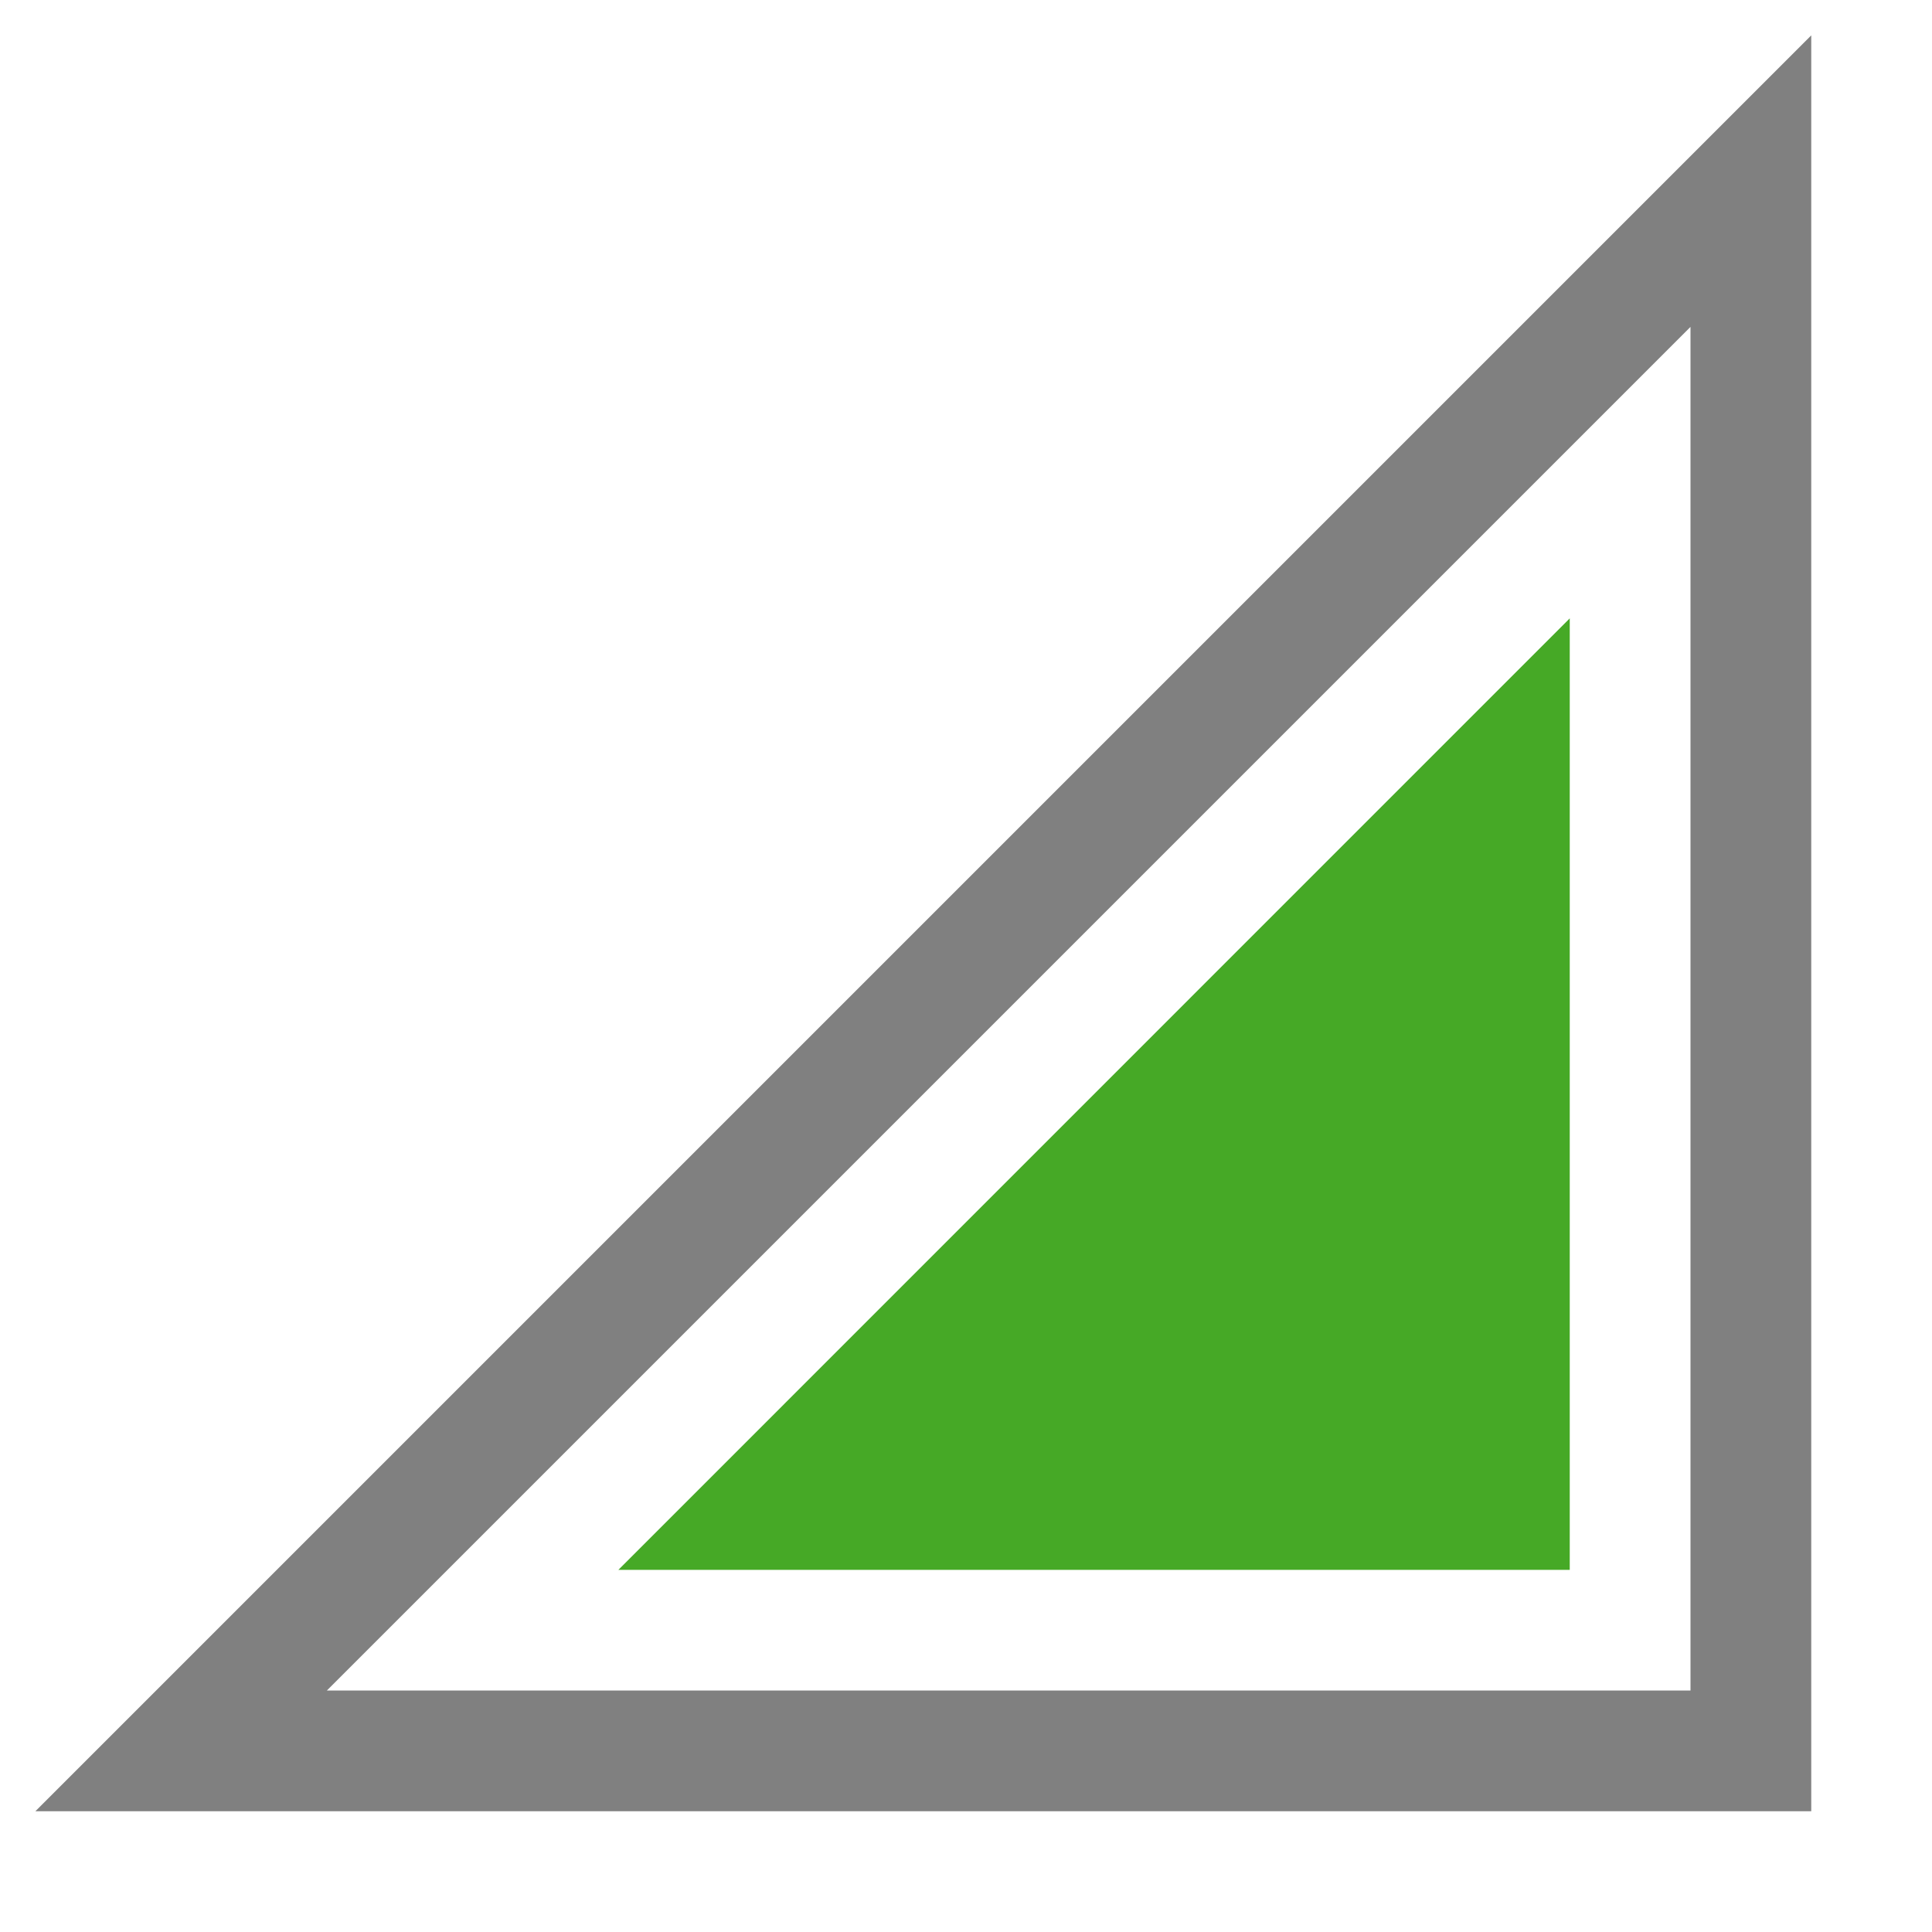
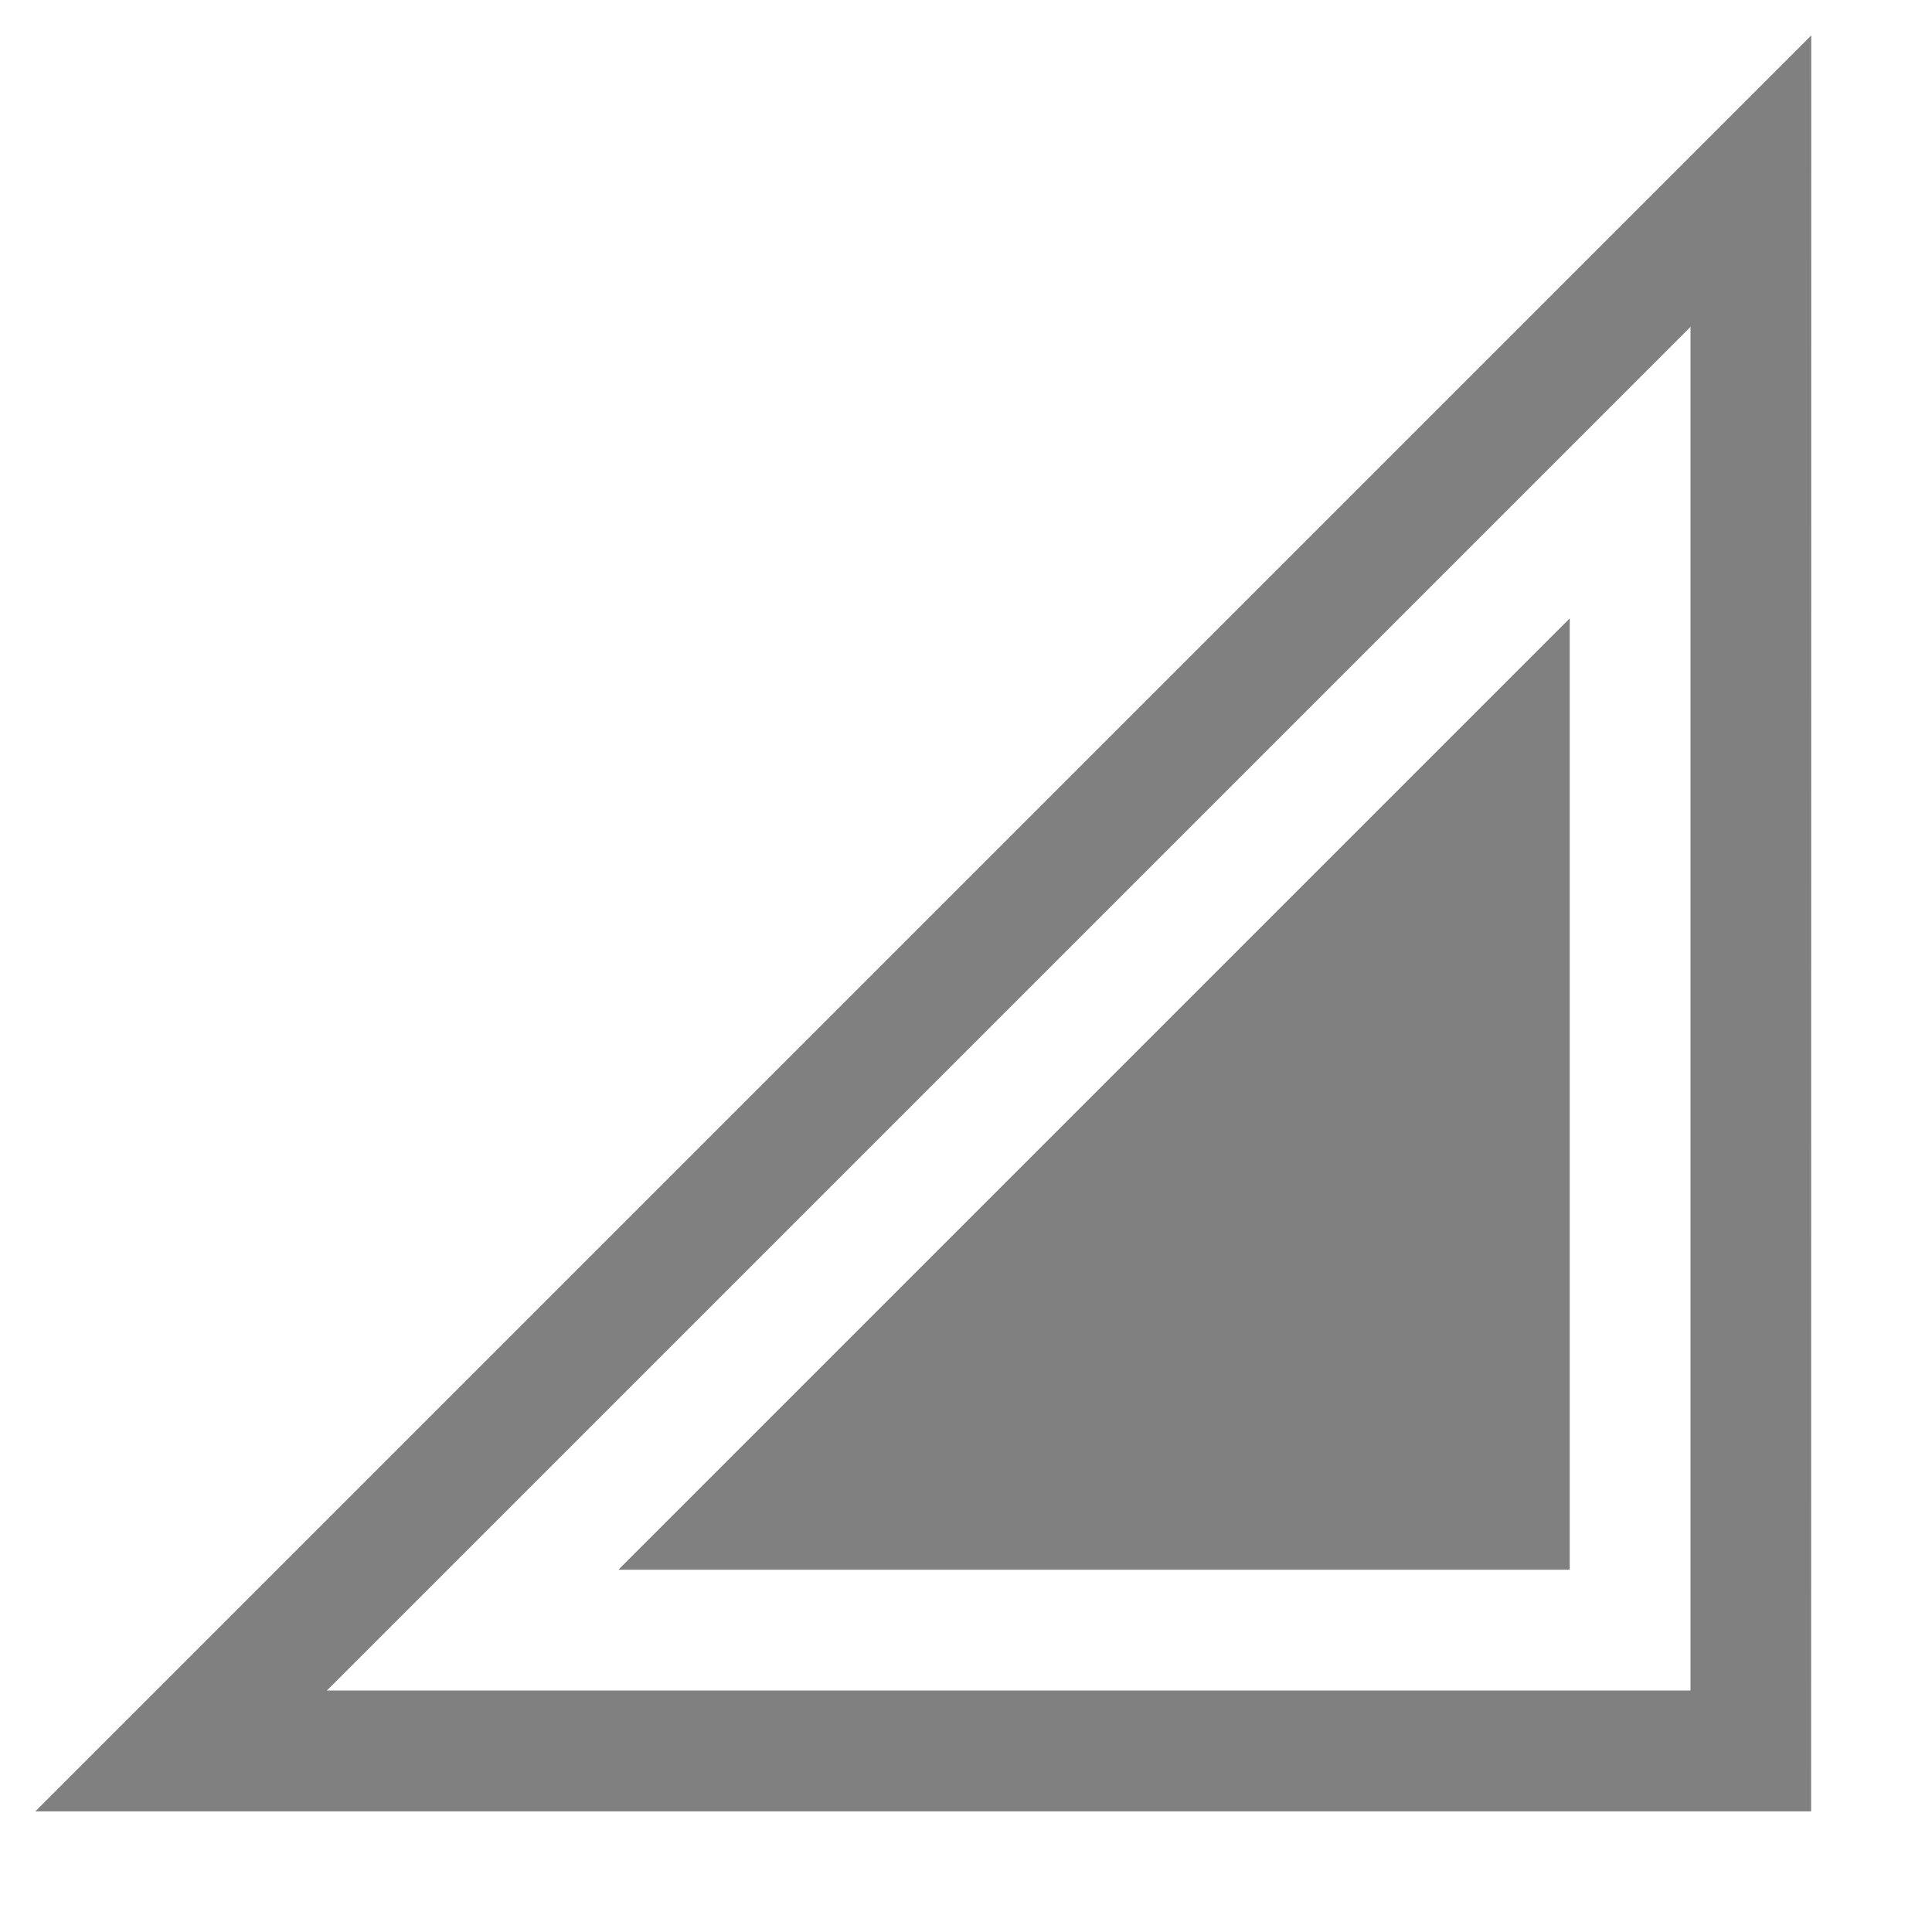
- <svg xmlns="http://www.w3.org/2000/svg" height="16" width="16">
-   <path d="M15 .293L1.146 14.147.293 15H15zm-1 2.414V14H2.707z" style="line-height:normal;font-variant-ligatures:normal;font-variant-position:normal;font-variant-caps:normal;font-variant-numeric:normal;font-variant-alternates:normal;font-feature-settings:normal;text-indent:0;text-align:start;text-decoration-line:none;text-decoration-style:solid;text-decoration-color:#000;text-transform:none;text-orientation:mixed;shape-padding:0;isolation:auto;mix-blend-mode:normal;marker:none" color="#000" font-weight="400" font-family="sans-serif" white-space="normal" overflow="visible" fill="gray" />
-   <path class="success" d="M13 5.121l-7.879 7.88H13z" style="line-height:normal;font-variant-ligatures:normal;font-variant-position:normal;font-variant-caps:normal;font-variant-numeric:normal;font-variant-alternates:normal;font-feature-settings:normal;text-indent:0;text-align:start;text-decoration-line:none;text-decoration-style:solid;text-decoration-color:#000;text-transform:none;text-orientation:mixed;shape-padding:0;isolation:auto;mix-blend-mode:normal;marker:none" color="#000" font-weight="400" font-family="sans-serif" white-space="normal" overflow="visible" fill="#46a926" />
+ <svg xmlns="http://www.w3.org/2000/svg" xmlns:ns1="http://www.openswatchbook.org/uri/2009/osb" height="16" id="svg7384" version="1.1" width="16">
+   <defs id="defs7386">
+     <linearGradient id="linearGradient5606" ns1:paint="solid">
+       <stop id="stop5608" offset="0" style="stop-color:#000000;stop-opacity:1;" />
+     </linearGradient>
+     <linearGradient id="linearGradient4526" ns1:paint="solid">
+       <stop id="stop4528" offset="0" style="stop-color:#ffffff;stop-opacity:1;" />
+     </linearGradient>
+     <linearGradient id="linearGradient3600-4" ns1:paint="gradient">
+       <stop id="stop3602-7" offset="0" style="stop-color:#f4f4f4;stop-opacity:1" />
+       <stop id="stop3604-6" offset="1" style="stop-color:#dbdbdb;stop-opacity:1" />
+     </linearGradient>
+   </defs>
+   <g id="layer9" label="status" style="display:inline" transform="translate(-1133,207.0001)">
+     <path d="m 1148,-206.707 -13.854,13.854 -0.854,0.854 h 14.707 z m -1,2.414 V -193 h -11.293 z" id="path6881-7" style="color:#000000;font-style:normal;font-variant:normal;font-weight:normal;font-stretch:normal;font-size:medium;line-height:normal;font-family:sans-serif;font-variant-ligatures:normal;font-variant-position:normal;font-variant-caps:normal;font-variant-numeric:normal;font-variant-alternates:normal;font-feature-settings:normal;text-indent:0;text-align:start;text-decoration:none;text-decoration-line:none;text-decoration-style:solid;text-decoration-color:#000000;letter-spacing:normal;word-spacing:normal;text-transform:none;writing-mode:lr-tb;direction:ltr;text-orientation:mixed;dominant-baseline:auto;baseline-shift:baseline;text-anchor:start;white-space:normal;shape-padding:0;clip-rule:nonzero;display:inline;overflow:visible;visibility:visible;opacity:1;isolation:auto;mix-blend-mode:normal;color-interpolation:sRGB;color-interpolation-filters:linearRGB;solid-color:#000000;solid-opacity:1;vector-effect:none;fill:#808080;fill-opacity:1;fill-rule:nonzero;stroke:none;stroke-width:1;stroke-linecap:butt;stroke-linejoin:miter;stroke-miterlimit:4;stroke-dasharray:none;stroke-dashoffset:0;stroke-opacity:1;marker:none;color-rendering:auto;image-rendering:auto;shape-rendering:auto;text-rendering:auto;enable-background:accumulate" />
+     <path d="M 1146,-201.879 1138.121,-194 h 7.879 z" id="path6903-5" style="color:#000000;font-style:normal;font-variant:normal;font-weight:normal;font-stretch:normal;font-size:medium;line-height:normal;font-family:sans-serif;font-variant-ligatures:normal;font-variant-position:normal;font-variant-caps:normal;font-variant-numeric:normal;font-variant-alternates:normal;font-feature-settings:normal;text-indent:0;text-align:start;text-decoration:none;text-decoration-line:none;text-decoration-style:solid;text-decoration-color:#000000;letter-spacing:normal;word-spacing:normal;text-transform:none;writing-mode:lr-tb;direction:ltr;text-orientation:mixed;dominant-baseline:auto;baseline-shift:baseline;text-anchor:start;white-space:normal;shape-padding:0;clip-rule:nonzero;display:inline;overflow:visible;visibility:visible;opacity:1;isolation:auto;mix-blend-mode:normal;color-interpolation:sRGB;color-interpolation-filters:linearRGB;solid-color:#000000;solid-opacity:1;vector-effect:none;fill:#808080;fill-opacity:1;fill-rule:nonzero;stroke:none;stroke-width:1;stroke-linecap:butt;stroke-linejoin:miter;stroke-miterlimit:4;stroke-dasharray:none;stroke-dashoffset:0;stroke-opacity:1;marker:none;color-rendering:auto;image-rendering:auto;shape-rendering:auto;text-rendering:auto;enable-background:accumulate" />
+   </g>
+   <g id="layer2" style="display:inline" transform="translate(-892,-159.9999)" />
+   <g id="layer4" style="display:inline" transform="translate(-892,-159.9999)" />
+   <g id="g1812" style="display:inline" transform="translate(-892,-159.9999)" />
+   <g id="g6217" style="display:inline" transform="translate(-892,-159.9999)" />
+   <g id="layer3" style="display:inline" transform="translate(-892,-159.9999)" />
+   <g id="g1833" style="display:inline" transform="translate(-892,-159.9999)" />
+   <g id="layer1" style="display:inline" transform="translate(-892,-159.9999)" />
</svg>
